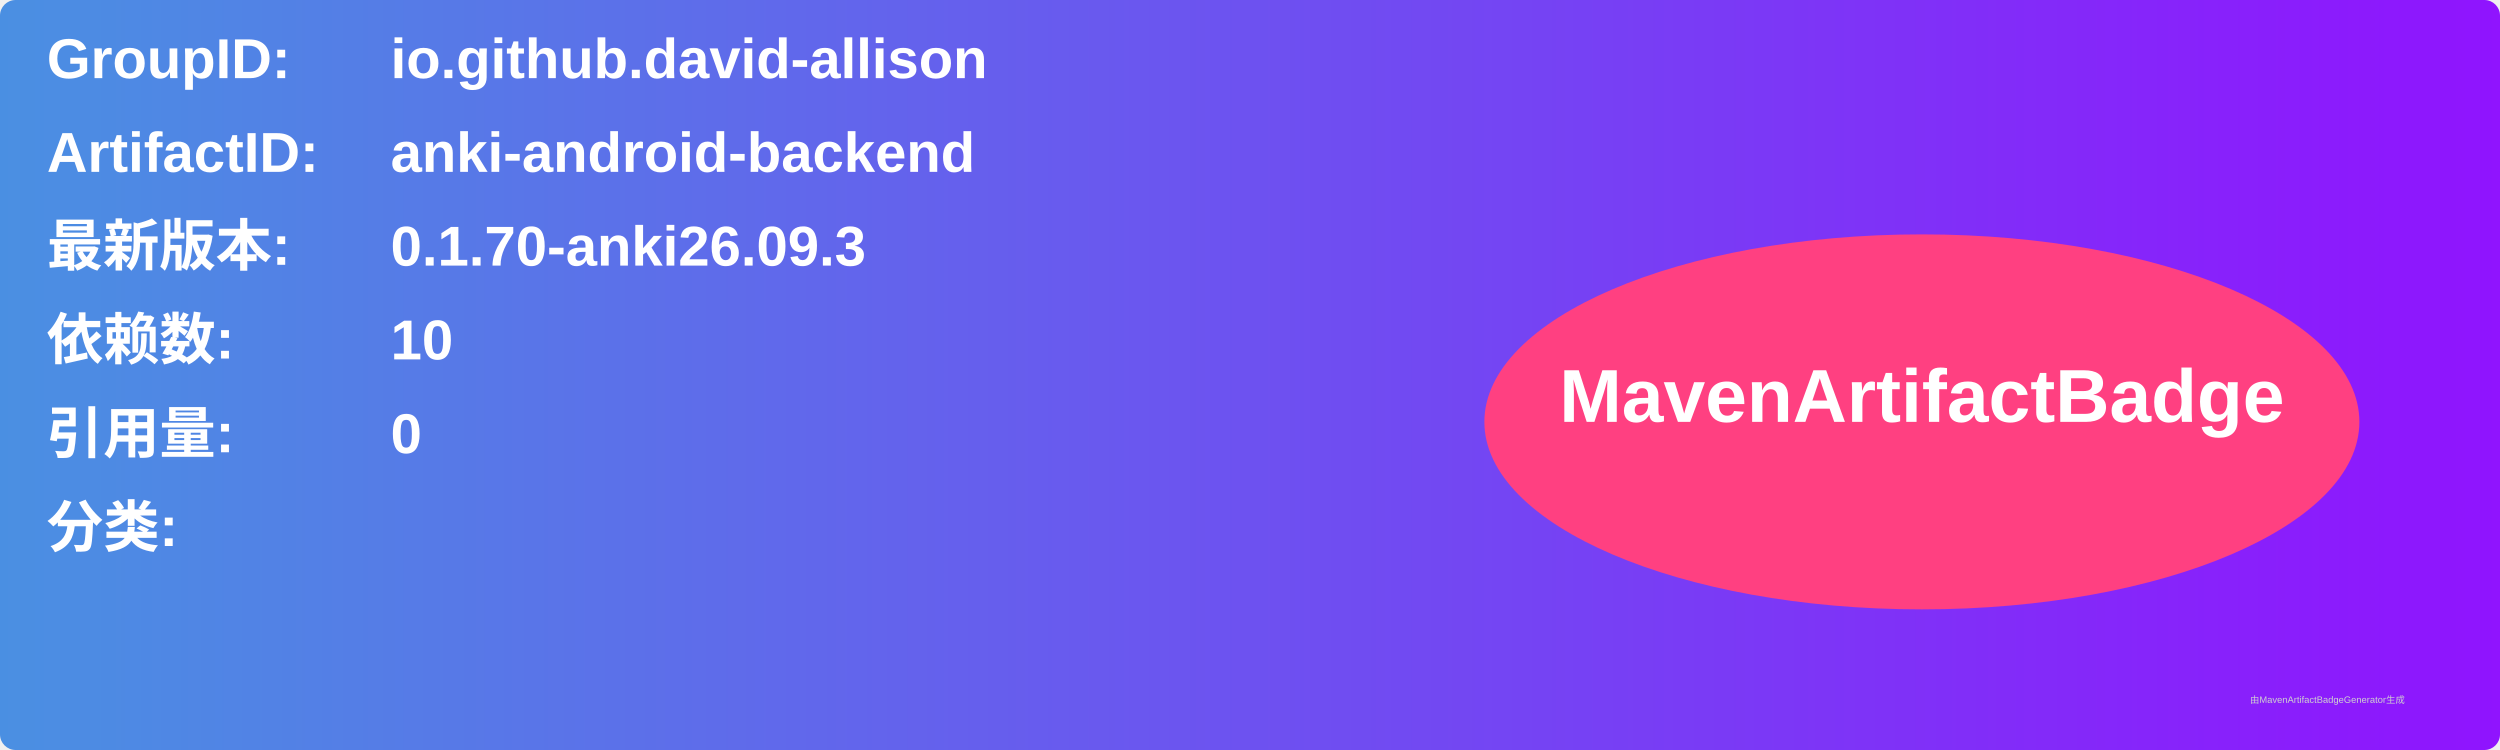
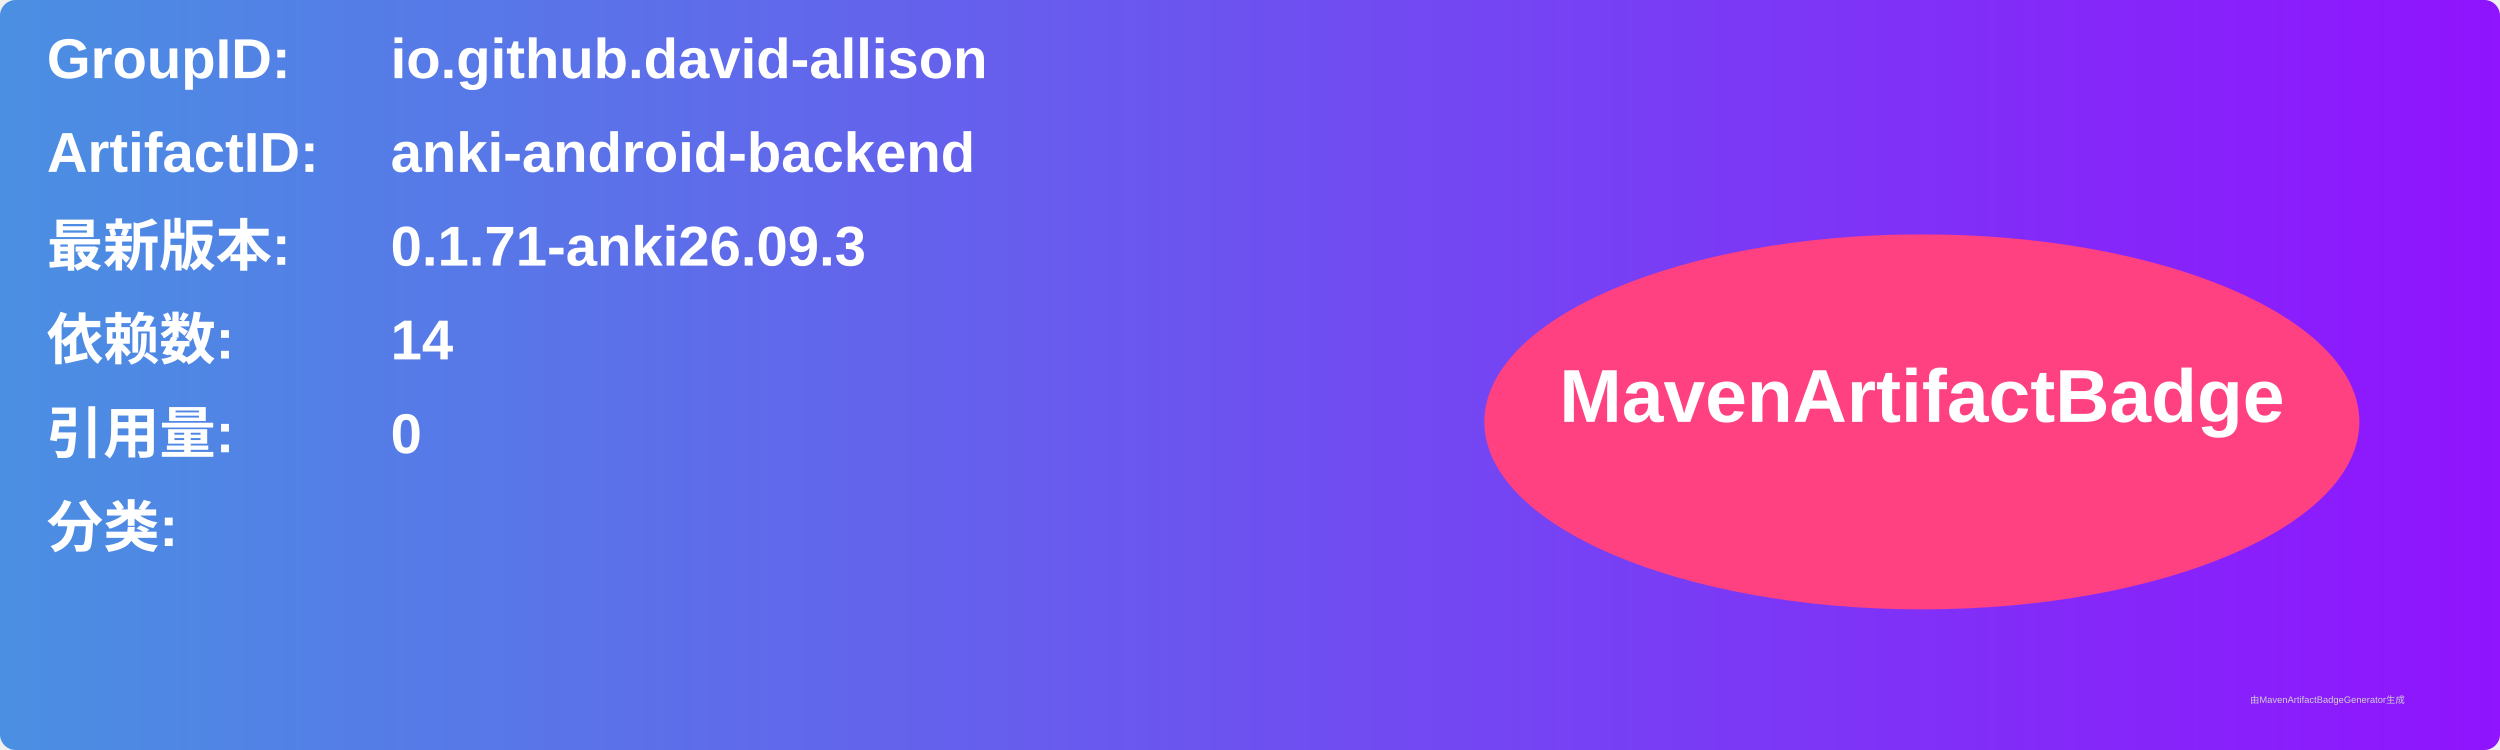
<svg xmlns="http://www.w3.org/2000/svg" width="800" height="240" viewBox="0 0 800 240">
  <linearGradient id="grad" x1="0%" y1="0%" x2="100%" y2="0%">
    <stop offset="0%" stop-color="#4a90e2" />
    <stop offset="100%" stop-color="#9013fe" />
  </linearGradient>
  <rect width="100%" height="100%" rx="5" ry="5" fill="url(#grad)" />
  <g transform="translate(15, 15)">
    <text x="0" y="10" font-family="Arial" font-size="18" fill="white" font-weight="bold" width="260">GroupID:</text>
    <text x="110" y="10" font-family="Arial" font-size="18" fill="white" font-weight="bold" width="460">io.github.david-allison</text>
    <text x="0" y="40" font-family="Arial" font-size="18" fill="white" font-weight="bold" width="260">ArtifactID:</text>
    <text x="110" y="40" font-family="Arial" font-size="18" fill="white" font-weight="bold" width="460">anki-android-backend</text>
    <text x="0" y="70" font-family="Arial" font-size="18" fill="white" font-weight="bold">最新版本:</text>
    <text x="110" y="70" font-family="Arial" font-size="18" fill="white" font-weight="bold">
-       <tspan font-weight="bold">0.1.70-anki26.09.3</tspan>
+       <tspan font-weight="bold">0.1.71-anki26.09.3</tspan>
    </text>
    <text x="0" y="100" font-family="Arial" font-size="18" fill="white" font-weight="bold">依赖数: </text>
    <text x="110" y="100" font-family="Arial" font-size="18" fill="white">
-       <tspan font-weight="bold">10</tspan>
+       <tspan font-weight="bold">14</tspan>
    </text>
    <text x="0" y="130" font-family="Arial" font-size="18" fill="white" font-weight="bold">引用量: </text>
    <text x="110" y="130" font-family="Arial" font-size="18" fill="white">
      <tspan font-weight="bold">0</tspan>
    </text>
    <text x="0" y="160" font-family="Arial" font-size="18" fill="white" font-weight="bold">分类:</text>
    <text x="10" y="190" font-family="Arial" font-size="10" fill="white">
      <tspan font-weight="bold" />
    </text>
    <ellipse cx="600" cy="120" rx="140" ry="60" fill="#ff4081" />
    <text x="600" y="120" text-anchor="middle" font-family="Arial" font-size="24" fill="white" font-weight="bold">MavenArtifactBadge</text>
  </g>
  <text x="720" y="225" font-family="Arial" font-size="3" fill="#d0d0d0">由MavenArtifactBadgeGenerator生成</text>
</svg>
